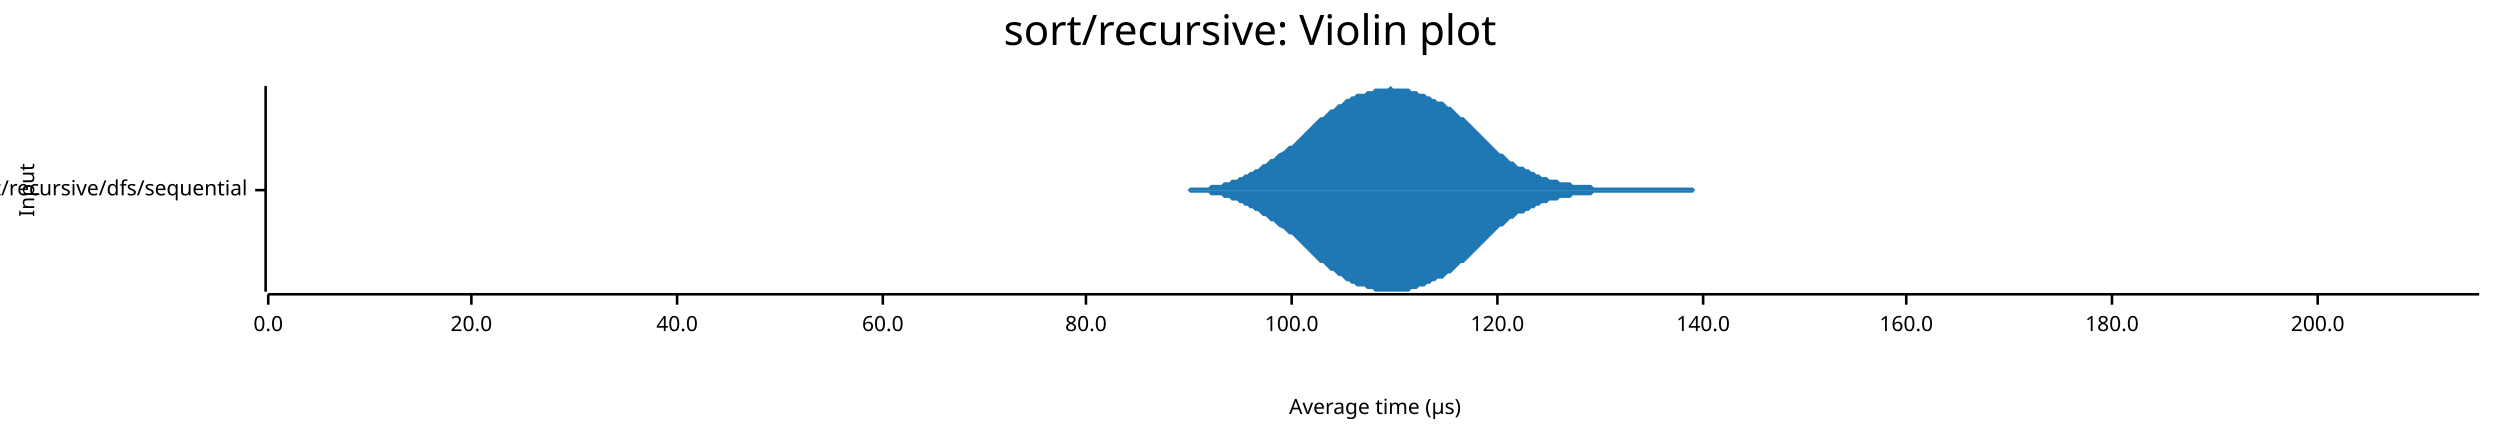
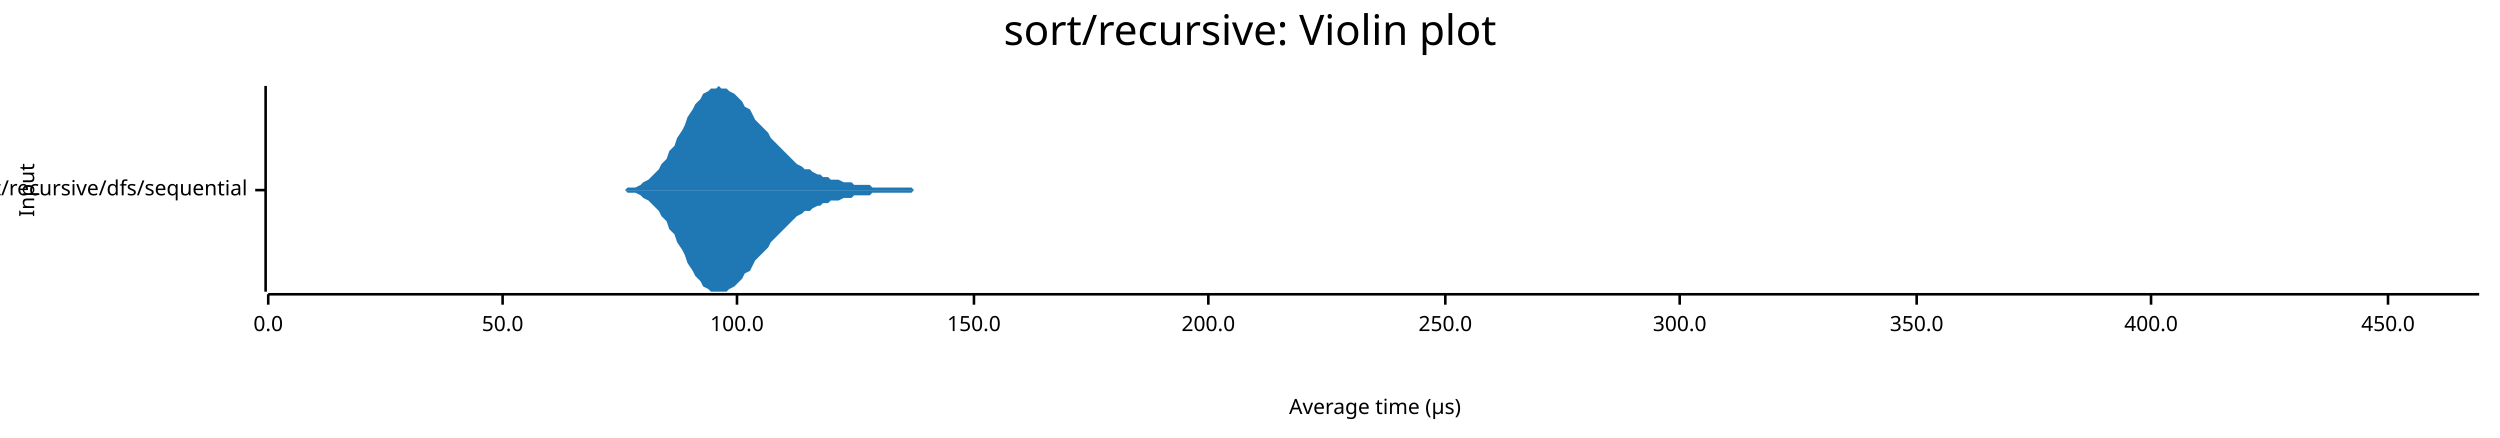
<svg xmlns="http://www.w3.org/2000/svg" width="960" height="168" viewBox="0 0 960 168">
  <text x="480" y="5" dy="0.76em" text-anchor="middle" font-family="sans-serif" font-size="16.129" opacity="1" fill="#000000">
sort/recursive: Violin plot
</text>
  <text x="7" y="73" dy="0.76em" text-anchor="middle" font-family="sans-serif" font-size="8.065" opacity="1" fill="#000000" transform="rotate(270, 7, 73)">
Input
</text>
  <text x="528" y="161" dy="-0.5ex" text-anchor="middle" font-family="sans-serif" font-size="8.065" opacity="1" fill="#000000">
Average time (µs)
</text>
  <polyline fill="none" opacity="1" stroke="#000000" stroke-width="1" points="102,33 102,112 " />
  <text x="95" y="73" dy="0.5ex" text-anchor="end" font-family="sans-serif" font-size="8.065" opacity="1" fill="#000000">
sort/recursive/dfs/sequential
</text>
  <polyline fill="none" opacity="1" stroke="#000000" stroke-width="1" points="98,73 102,73 " />
  <polyline fill="none" opacity="1" stroke="#000000" stroke-width="1" points="103,113 952,113 " />
  <text x="103" y="121" dy="0.76em" text-anchor="middle" font-family="sans-serif" font-size="8.065" opacity="1" fill="#000000">
0.0
</text>
  <polyline fill="none" opacity="1" stroke="#000000" stroke-width="1" points="103,113 103,117 " />
-   <text x="181" y="121" dy="0.76em" text-anchor="middle" font-family="sans-serif" font-size="8.065" opacity="1" fill="#000000">
- 20.0
+   <text x="193" y="121" dy="0.76em" text-anchor="middle" font-family="sans-serif" font-size="8.065" opacity="1" fill="#000000">
+ 50.0
</text>
-   <polyline fill="none" opacity="1" stroke="#000000" stroke-width="1" points="181,113 181,117 " />
-   <text x="260" y="121" dy="0.76em" text-anchor="middle" font-family="sans-serif" font-size="8.065" opacity="1" fill="#000000">
- 40.0
- </text>
-   <polyline fill="none" opacity="1" stroke="#000000" stroke-width="1" points="260,113 260,117 " />
-   <text x="339" y="121" dy="0.76em" text-anchor="middle" font-family="sans-serif" font-size="8.065" opacity="1" fill="#000000">
- 60.0
- </text>
-   <polyline fill="none" opacity="1" stroke="#000000" stroke-width="1" points="339,113 339,117 " />
-   <text x="417" y="121" dy="0.76em" text-anchor="middle" font-family="sans-serif" font-size="8.065" opacity="1" fill="#000000">
- 80.0
- </text>
-   <polyline fill="none" opacity="1" stroke="#000000" stroke-width="1" points="417,113 417,117 " />
-   <text x="496" y="121" dy="0.76em" text-anchor="middle" font-family="sans-serif" font-size="8.065" opacity="1" fill="#000000">
+   <polyline fill="none" opacity="1" stroke="#000000" stroke-width="1" points="193,113 193,117 " />
+   <text x="283" y="121" dy="0.76em" text-anchor="middle" font-family="sans-serif" font-size="8.065" opacity="1" fill="#000000">
100.0
</text>
-   <polyline fill="none" opacity="1" stroke="#000000" stroke-width="1" points="496,113 496,117 " />
-   <text x="575" y="121" dy="0.76em" text-anchor="middle" font-family="sans-serif" font-size="8.065" opacity="1" fill="#000000">
- 120.0
+   <polyline fill="none" opacity="1" stroke="#000000" stroke-width="1" points="283,113 283,117 " />
+   <text x="374" y="121" dy="0.76em" text-anchor="middle" font-family="sans-serif" font-size="8.065" opacity="1" fill="#000000">
+ 150.0
</text>
-   <polyline fill="none" opacity="1" stroke="#000000" stroke-width="1" points="575,113 575,117 " />
-   <text x="654" y="121" dy="0.76em" text-anchor="middle" font-family="sans-serif" font-size="8.065" opacity="1" fill="#000000">
- 140.0
- </text>
-   <polyline fill="none" opacity="1" stroke="#000000" stroke-width="1" points="654,113 654,117 " />
-   <text x="732" y="121" dy="0.76em" text-anchor="middle" font-family="sans-serif" font-size="8.065" opacity="1" fill="#000000">
- 160.0
- </text>
-   <polyline fill="none" opacity="1" stroke="#000000" stroke-width="1" points="732,113 732,117 " />
-   <text x="811" y="121" dy="0.76em" text-anchor="middle" font-family="sans-serif" font-size="8.065" opacity="1" fill="#000000">
- 180.0
- </text>
-   <polyline fill="none" opacity="1" stroke="#000000" stroke-width="1" points="811,113 811,117 " />
-   <text x="890" y="121" dy="0.76em" text-anchor="middle" font-family="sans-serif" font-size="8.065" opacity="1" fill="#000000">
+   <polyline fill="none" opacity="1" stroke="#000000" stroke-width="1" points="374,113 374,117 " />
+   <text x="464" y="121" dy="0.76em" text-anchor="middle" font-family="sans-serif" font-size="8.065" opacity="1" fill="#000000">
200.0
</text>
-   <polyline fill="none" opacity="1" stroke="#000000" stroke-width="1" points="890,113 890,117 " />
-   <polygon opacity="1" fill="#1F78B4" points="436,73 437,73 438,73 439,73 440,73 441,73 442,73 443,73 444,73 445,73 446,73 447,73 448,73 449,73 450,73 451,73 452,73 453,73 454,73 455,73 456,73 457,72 458,72 459,72 460,72 462,72 463,72 464,72 465,71 466,71 467,71 468,71 469,71 470,70 471,70 472,70 473,69 474,69 475,69 476,68 477,68 478,67 479,67 480,66 481,66 482,65 483,65 484,64 485,63 486,63 487,62 488,61 489,61 490,60 491,59 493,58 494,57 495,56 496,56 497,55 498,54 499,53 500,52 501,51 502,50 503,49 504,48 505,47 506,46 507,45 508,45 509,44 510,43 511,42 512,42 513,41 514,40 515,40 516,39 517,38 518,38 519,37 520,37 521,36 522,36 524,36 525,35 526,35 527,35 528,34 529,34 530,34 531,34 532,34 533,34 534,33 535,34 536,34 537,34 538,34 539,34 540,34 541,34 542,35 543,35 544,35 545,36 546,36 547,36 548,37 549,37 550,38 551,38 552,39 554,39 555,40 556,41 557,41 558,42 559,43 560,44 561,45 562,45 563,46 564,47 565,48 566,49 567,50 568,51 569,52 570,53 571,54 572,55 573,56 574,57 575,58 576,59 577,59 578,60 579,61 580,62 581,62 582,63 583,64 585,64 586,65 587,65 588,66 589,66 590,67 591,67 592,68 593,68 594,68 595,69 596,69 597,69 598,69 599,70 600,70 601,70 602,70 603,70 604,71 605,71 606,71 607,71 608,71 609,71 610,71 611,71 612,72 613,72 615,72 616,72 617,72 618,72 619,72 620,72 621,72 622,72 623,72 624,72 625,72 626,72 627,72 628,72 629,72 630,72 631,72 632,72 633,72 634,72 635,72 636,72 637,72 638,72 639,72 640,72 641,72 642,72 643,72 644,72 646,72 647,72 648,72 649,72 650,72 651,73 652,73 653,73 654,73 655,73 656,73 657,73 658,73 659,73 660,73 661,73 662,73 663,73 664,73 665,73 666,73 667,73 668,73 669,73 670,73 671,73 672,73 673,73 674,73 675,73 677,73 678,73 679,73 680,73 681,73 682,73 683,73 684,73 685,73 686,73 687,73 688,73 689,73 690,73 691,73 692,73 693,73 694,73 695,73 696,73 697,73 698,73 699,73 700,73 701,73 702,73 703,73 704,73 705,73 707,73 708,73 709,73 710,73 711,73 712,73 713,73 714,73 715,73 716,73 717,73 718,73 719,73 720,73 721,73 722,73 723,73 724,73 725,73 726,73 727,73 728,73 729,73 730,73 731,73 732,73 733,73 734,73 735,73 736,73 738,73 739,73 740,73 741,73 742,73 743,73 744,73 745,73 746,73 747,73 748,73 749,73 750,73 751,73 752,73 753,73 754,73 755,73 756,73 757,73 758,73 759,73 760,73 761,73 762,73 763,73 764,73 765,73 766,73 767,73 769,73 770,73 771,73 772,73 773,73 774,73 775,73 776,73 777,73 778,73 779,73 780,73 781,73 782,73 783,73 784,73 785,73 786,73 787,73 788,73 789,73 790,73 791,73 792,73 793,73 794,73 795,73 796,73 797,73 799,73 800,73 801,73 802,73 803,73 804,73 805,73 806,73 807,73 808,73 809,73 810,73 811,73 812,73 813,73 814,73 815,73 816,73 817,73 818,73 819,73 820,73 821,73 822,73 823,73 824,73 825,73 826,73 827,73 828,73 830,73 831,73 832,73 833,73 834,73 835,73 836,73 837,73 838,73 839,73 840,73 841,73 842,73 843,73 844,73 845,73 846,73 847,73 848,73 849,73 850,73 851,73 852,73 853,73 854,73 855,73 856,73 857,73 858,73 859,73 861,73 862,73 863,73 864,73 865,73 866,73 867,73 868,73 869,73 870,73 871,73 872,73 873,73 874,73 875,73 876,73 877,73 878,73 879,73 880,73 881,73 882,73 883,73 884,73 885,73 886,73 887,73 888,73 889,73 891,73 892,73 893,73 894,73 895,73 896,73 897,73 898,73 899,73 900,73 901,73 902,73 903,73 904,73 905,73 906,73 907,73 908,73 909,73 910,73 911,73 912,73 913,73 914,73 915,73 916,73 917,73 918,73 919,73 920,73 922,73 923,73 924,73 925,73 926,73 927,73 928,73 929,73 930,73 931,73 932,73 933,73 934,73 935,73 936,73 937,73 938,73 939,73 940,73 941,73 942,73 943,73 944,73 945,73 946,73 947,73 948,73 949,73 950,73 952,73 952,73 436,73 " />
-   <polygon opacity="1" fill="#1F78B4" points="436,73 437,73 438,73 439,73 440,73 441,73 442,73 443,73 444,73 445,73 446,73 447,73 448,73 449,73 450,73 451,73 452,73 453,73 454,73 455,73 456,73 457,74 458,74 459,74 460,74 462,74 463,74 464,74 465,75 466,75 467,75 468,75 469,75 470,76 471,76 472,76 473,77 474,77 475,77 476,78 477,78 478,79 479,79 480,80 481,80 482,81 483,81 484,82 485,83 486,83 487,84 488,85 489,85 490,86 491,87 493,88 494,89 495,90 496,90 497,91 498,92 499,93 500,94 501,95 502,96 503,97 504,98 505,99 506,100 507,101 508,101 509,102 510,103 511,104 512,104 513,105 514,106 515,106 516,107 517,108 518,108 519,109 520,109 521,110 522,110 524,110 525,111 526,111 527,111 528,112 529,112 530,112 531,112 532,112 533,112 534,112 535,112 536,112 537,112 538,112 539,112 540,112 541,112 542,111 543,111 544,111 545,110 546,110 547,110 548,109 549,109 550,108 551,108 552,107 554,107 555,106 556,105 557,105 558,104 559,103 560,102 561,101 562,101 563,100 564,99 565,98 566,97 567,96 568,95 569,94 570,93 571,92 572,91 573,90 574,89 575,88 576,87 577,87 578,86 579,85 580,84 581,84 582,83 583,82 585,82 586,81 587,81 588,80 589,80 590,79 591,79 592,78 593,78 594,78 595,77 596,77 597,77 598,77 599,76 600,76 601,76 602,76 603,76 604,75 605,75 606,75 607,75 608,75 609,75 610,75 611,75 612,74 613,74 615,74 616,74 617,74 618,74 619,74 620,74 621,74 622,74 623,74 624,74 625,74 626,74 627,74 628,74 629,74 630,74 631,74 632,74 633,74 634,74 635,74 636,74 637,74 638,74 639,74 640,74 641,74 642,74 643,74 644,74 646,74 647,74 648,74 649,74 650,74 651,73 652,73 653,73 654,73 655,73 656,73 657,73 658,73 659,73 660,73 661,73 662,73 663,73 664,73 665,73 666,73 667,73 668,73 669,73 670,73 671,73 672,73 673,73 674,73 675,73 677,73 678,73 679,73 680,73 681,73 682,73 683,73 684,73 685,73 686,73 687,73 688,73 689,73 690,73 691,73 692,73 693,73 694,73 695,73 696,73 697,73 698,73 699,73 700,73 701,73 702,73 703,73 704,73 705,73 707,73 708,73 709,73 710,73 711,73 712,73 713,73 714,73 715,73 716,73 717,73 718,73 719,73 720,73 721,73 722,73 723,73 724,73 725,73 726,73 727,73 728,73 729,73 730,73 731,73 732,73 733,73 734,73 735,73 736,73 738,73 739,73 740,73 741,73 742,73 743,73 744,73 745,73 746,73 747,73 748,73 749,73 750,73 751,73 752,73 753,73 754,73 755,73 756,73 757,73 758,73 759,73 760,73 761,73 762,73 763,73 764,73 765,73 766,73 767,73 769,73 770,73 771,73 772,73 773,73 774,73 775,73 776,73 777,73 778,73 779,73 780,73 781,73 782,73 783,73 784,73 785,73 786,73 787,73 788,73 789,73 790,73 791,73 792,73 793,73 794,73 795,73 796,73 797,73 799,73 800,73 801,73 802,73 803,73 804,73 805,73 806,73 807,73 808,73 809,73 810,73 811,73 812,73 813,73 814,73 815,73 816,73 817,73 818,73 819,73 820,73 821,73 822,73 823,73 824,73 825,73 826,73 827,73 828,73 830,73 831,73 832,73 833,73 834,73 835,73 836,73 837,73 838,73 839,73 840,73 841,73 842,73 843,73 844,73 845,73 846,73 847,73 848,73 849,73 850,73 851,73 852,73 853,73 854,73 855,73 856,73 857,73 858,73 859,73 861,73 862,73 863,73 864,73 865,73 866,73 867,73 868,73 869,73 870,73 871,73 872,73 873,73 874,73 875,73 876,73 877,73 878,73 879,73 880,73 881,73 882,73 883,73 884,73 885,73 886,73 887,73 888,73 889,73 891,73 892,73 893,73 894,73 895,73 896,73 897,73 898,73 899,73 900,73 901,73 902,73 903,73 904,73 905,73 906,73 907,73 908,73 909,73 910,73 911,73 912,73 913,73 914,73 915,73 916,73 917,73 918,73 919,73 920,73 922,73 923,73 924,73 925,73 926,73 927,73 928,73 929,73 930,73 931,73 932,73 933,73 934,73 935,73 936,73 937,73 938,73 939,73 940,73 941,73 942,73 943,73 944,73 945,73 946,73 947,73 948,73 949,73 950,73 952,73 952,73 436,73 " />
+   <polyline fill="none" opacity="1" stroke="#000000" stroke-width="1" points="464,113 464,117 " />
+   <text x="555" y="121" dy="0.76em" text-anchor="middle" font-family="sans-serif" font-size="8.065" opacity="1" fill="#000000">
+ 250.0
+ </text>
+   <polyline fill="none" opacity="1" stroke="#000000" stroke-width="1" points="555,113 555,117 " />
+   <text x="645" y="121" dy="0.76em" text-anchor="middle" font-family="sans-serif" font-size="8.065" opacity="1" fill="#000000">
+ 300.0
+ </text>
+   <polyline fill="none" opacity="1" stroke="#000000" stroke-width="1" points="645,113 645,117 " />
+   <text x="736" y="121" dy="0.76em" text-anchor="middle" font-family="sans-serif" font-size="8.065" opacity="1" fill="#000000">
+ 350.0
+ </text>
+   <polyline fill="none" opacity="1" stroke="#000000" stroke-width="1" points="736,113 736,117 " />
+   <text x="826" y="121" dy="0.76em" text-anchor="middle" font-family="sans-serif" font-size="8.065" opacity="1" fill="#000000">
+ 400.0
+ </text>
+   <polyline fill="none" opacity="1" stroke="#000000" stroke-width="1" points="826,113 826,117 " />
+   <text x="917" y="121" dy="0.76em" text-anchor="middle" font-family="sans-serif" font-size="8.065" opacity="1" fill="#000000">
+ 450.0
+ </text>
+   <polyline fill="none" opacity="1" stroke="#000000" stroke-width="1" points="917,113 917,117 " />
+   <polygon opacity="1" fill="#1F78B4" points="231,73 233,73 234,73 236,73 237,73 238,73 240,73 241,72 243,72 244,72 246,71 247,70 249,69 250,68 251,67 253,65 254,63 256,61 257,58 259,56 260,53 262,50 263,48 264,45 266,42 267,40 269,38 270,36 272,35 273,34 275,34 276,33 277,34 279,34 280,35 282,36 283,37 285,39 286,41 288,42 289,44 290,46 292,48 293,49 295,51 296,53 298,55 299,56 301,58 302,59 303,60 305,62 306,63 308,64 309,65 311,65 312,66 314,67 315,67 316,68 318,68 319,69 321,69 322,69 324,70 325,70 327,70 328,71 329,71 331,71 332,71 334,71 335,72 337,72 338,72 339,72 341,72 342,72 344,72 345,72 347,72 348,72 350,72 351,73 352,73 354,73 355,73 357,73 358,73 360,73 361,73 363,73 364,73 365,73 367,73 368,73 370,73 371,73 373,73 374,73 376,73 377,73 378,73 380,73 381,73 383,73 384,73 386,73 387,73 389,73 390,73 391,73 393,73 394,73 396,73 397,73 399,73 400,73 402,73 403,73 404,73 406,73 407,73 409,73 410,73 412,73 413,73 415,73 416,73 417,73 419,73 420,73 422,73 423,73 425,73 426,73 428,73 429,73 430,73 432,73 433,73 435,73 436,73 438,73 439,73 441,73 442,73 443,73 445,73 446,73 448,73 449,73 451,73 452,73 454,73 455,73 456,73 458,73 459,73 461,73 462,73 464,73 465,73 467,73 468,73 469,73 471,73 472,73 474,73 475,73 477,73 478,73 480,73 481,73 482,73 484,73 485,73 487,73 488,73 490,73 491,73 492,73 494,73 495,73 497,73 498,73 500,73 501,73 503,73 504,73 505,73 507,73 508,73 510,73 511,73 513,73 514,73 516,73 517,73 518,73 520,73 521,73 523,73 524,73 526,73 527,73 529,73 530,73 531,73 533,73 534,73 536,73 537,73 539,73 540,73 542,73 543,73 544,73 546,73 547,73 549,73 550,73 552,73 553,73 555,73 556,73 557,73 559,73 560,73 562,73 563,73 565,73 566,73 568,73 569,73 570,73 572,73 573,73 575,73 576,73 578,73 579,73 581,73 582,73 583,73 585,73 586,73 588,73 589,73 591,73 592,73 594,73 595,73 596,73 598,73 599,73 601,73 602,73 604,73 605,73 607,73 608,73 609,73 611,73 612,73 614,73 615,73 617,73 618,73 620,73 621,73 622,73 624,73 625,73 627,73 628,73 630,73 631,73 633,73 634,73 635,73 637,73 638,73 640,73 641,73 643,73 644,73 645,73 647,73 648,73 650,73 651,73 653,73 654,73 656,73 657,73 658,73 660,73 661,73 663,73 664,73 666,73 667,73 669,73 670,73 671,73 673,73 674,73 676,73 677,73 679,73 680,73 682,73 683,73 684,73 686,73 687,73 689,73 690,73 692,73 693,73 695,73 696,73 697,73 699,73 700,73 702,73 703,73 705,73 706,73 708,73 709,73 710,73 712,73 713,73 715,73 716,73 718,73 719,73 721,73 722,73 723,73 725,73 726,73 728,73 729,73 731,73 732,73 734,73 735,73 736,73 738,73 739,73 741,73 742,73 744,73 745,73 747,73 748,73 749,73 751,73 752,73 754,73 755,73 757,73 758,73 760,73 761,73 762,73 764,73 765,73 767,73 768,73 770,73 771,73 773,73 774,73 775,73 777,73 778,73 780,73 781,73 783,73 784,73 786,73 787,73 788,73 790,73 791,73 793,73 794,73 796,73 797,73 798,73 800,73 801,73 803,73 804,73 806,73 807,73 809,73 810,73 811,73 813,73 814,73 816,73 817,73 819,73 820,73 822,73 823,73 824,73 826,73 827,73 829,73 830,73 832,73 833,73 835,73 836,73 837,73 839,73 840,73 842,73 843,73 845,73 846,73 848,73 849,73 850,73 852,73 853,73 855,73 856,73 858,73 859,73 861,73 862,73 863,73 865,73 866,73 868,73 869,73 871,73 872,73 874,73 875,73 876,73 878,73 879,73 881,73 882,73 884,73 885,73 887,73 888,73 889,73 891,73 892,73 894,73 895,73 897,73 898,73 900,73 901,73 902,73 904,73 905,73 907,73 908,73 910,73 911,73 913,73 914,73 915,73 917,73 918,73 920,73 921,73 923,73 924,73 926,73 927,73 928,73 930,73 931,73 933,73 934,73 936,73 937,73 939,73 940,73 941,73 943,73 944,73 946,73 947,73 949,73 950,73 952,73 952,73 231,73 " />
+   <polygon opacity="1" fill="#1F78B4" points="231,73 233,73 234,73 236,73 237,73 238,73 240,73 241,74 243,74 244,74 246,75 247,76 249,77 250,78 251,79 253,81 254,83 256,85 257,88 259,90 260,93 262,96 263,98 264,101 266,104 267,106 269,108 270,110 272,111 273,112 275,112 276,112 277,112 279,112 280,111 282,110 283,109 285,107 286,105 288,104 289,102 290,100 292,98 293,97 295,95 296,93 298,91 299,90 301,88 302,87 303,86 305,84 306,83 308,82 309,81 311,81 312,80 314,79 315,79 316,78 318,78 319,77 321,77 322,77 324,76 325,76 327,76 328,75 329,75 331,75 332,75 334,75 335,74 337,74 338,74 339,74 341,74 342,74 344,74 345,74 347,74 348,74 350,74 351,73 352,73 354,73 355,73 357,73 358,73 360,73 361,73 363,73 364,73 365,73 367,73 368,73 370,73 371,73 373,73 374,73 376,73 377,73 378,73 380,73 381,73 383,73 384,73 386,73 387,73 389,73 390,73 391,73 393,73 394,73 396,73 397,73 399,73 400,73 402,73 403,73 404,73 406,73 407,73 409,73 410,73 412,73 413,73 415,73 416,73 417,73 419,73 420,73 422,73 423,73 425,73 426,73 428,73 429,73 430,73 432,73 433,73 435,73 436,73 438,73 439,73 441,73 442,73 443,73 445,73 446,73 448,73 449,73 451,73 452,73 454,73 455,73 456,73 458,73 459,73 461,73 462,73 464,73 465,73 467,73 468,73 469,73 471,73 472,73 474,73 475,73 477,73 478,73 480,73 481,73 482,73 484,73 485,73 487,73 488,73 490,73 491,73 492,73 494,73 495,73 497,73 498,73 500,73 501,73 503,73 504,73 505,73 507,73 508,73 510,73 511,73 513,73 514,73 516,73 517,73 518,73 520,73 521,73 523,73 524,73 526,73 527,73 529,73 530,73 531,73 533,73 534,73 536,73 537,73 539,73 540,73 542,73 543,73 544,73 546,73 547,73 549,73 550,73 552,73 553,73 555,73 556,73 557,73 559,73 560,73 562,73 563,73 565,73 566,73 568,73 569,73 570,73 572,73 573,73 575,73 576,73 578,73 579,73 581,73 582,73 583,73 585,73 586,73 588,73 589,73 591,73 592,73 594,73 595,73 596,73 598,73 599,73 601,73 602,73 604,73 605,73 607,73 608,73 609,73 611,73 612,73 614,73 615,73 617,73 618,73 620,73 621,73 622,73 624,73 625,73 627,73 628,73 630,73 631,73 633,73 634,73 635,73 637,73 638,73 640,73 641,73 643,73 644,73 645,73 647,73 648,73 650,73 651,73 653,73 654,73 656,73 657,73 658,73 660,73 661,73 663,73 664,73 666,73 667,73 669,73 670,73 671,73 673,73 674,73 676,73 677,73 679,73 680,73 682,73 683,73 684,73 686,73 687,73 689,73 690,73 692,73 693,73 695,73 696,73 697,73 699,73 700,73 702,73 703,73 705,73 706,73 708,73 709,73 710,73 712,73 713,73 715,73 716,73 718,73 719,73 721,73 722,73 723,73 725,73 726,73 728,73 729,73 731,73 732,73 734,73 735,73 736,73 738,73 739,73 741,73 742,73 744,73 745,73 747,73 748,73 749,73 751,73 752,73 754,73 755,73 757,73 758,73 760,73 761,73 762,73 764,73 765,73 767,73 768,73 770,73 771,73 773,73 774,73 775,73 777,73 778,73 780,73 781,73 783,73 784,73 786,73 787,73 788,73 790,73 791,73 793,73 794,73 796,73 797,73 798,73 800,73 801,73 803,73 804,73 806,73 807,73 809,73 810,73 811,73 813,73 814,73 816,73 817,73 819,73 820,73 822,73 823,73 824,73 826,73 827,73 829,73 830,73 832,73 833,73 835,73 836,73 837,73 839,73 840,73 842,73 843,73 845,73 846,73 848,73 849,73 850,73 852,73 853,73 855,73 856,73 858,73 859,73 861,73 862,73 863,73 865,73 866,73 868,73 869,73 871,73 872,73 874,73 875,73 876,73 878,73 879,73 881,73 882,73 884,73 885,73 887,73 888,73 889,73 891,73 892,73 894,73 895,73 897,73 898,73 900,73 901,73 902,73 904,73 905,73 907,73 908,73 910,73 911,73 913,73 914,73 915,73 917,73 918,73 920,73 921,73 923,73 924,73 926,73 927,73 928,73 930,73 931,73 933,73 934,73 936,73 937,73 939,73 940,73 941,73 943,73 944,73 946,73 947,73 949,73 950,73 952,73 952,73 231,73 " />
</svg>
